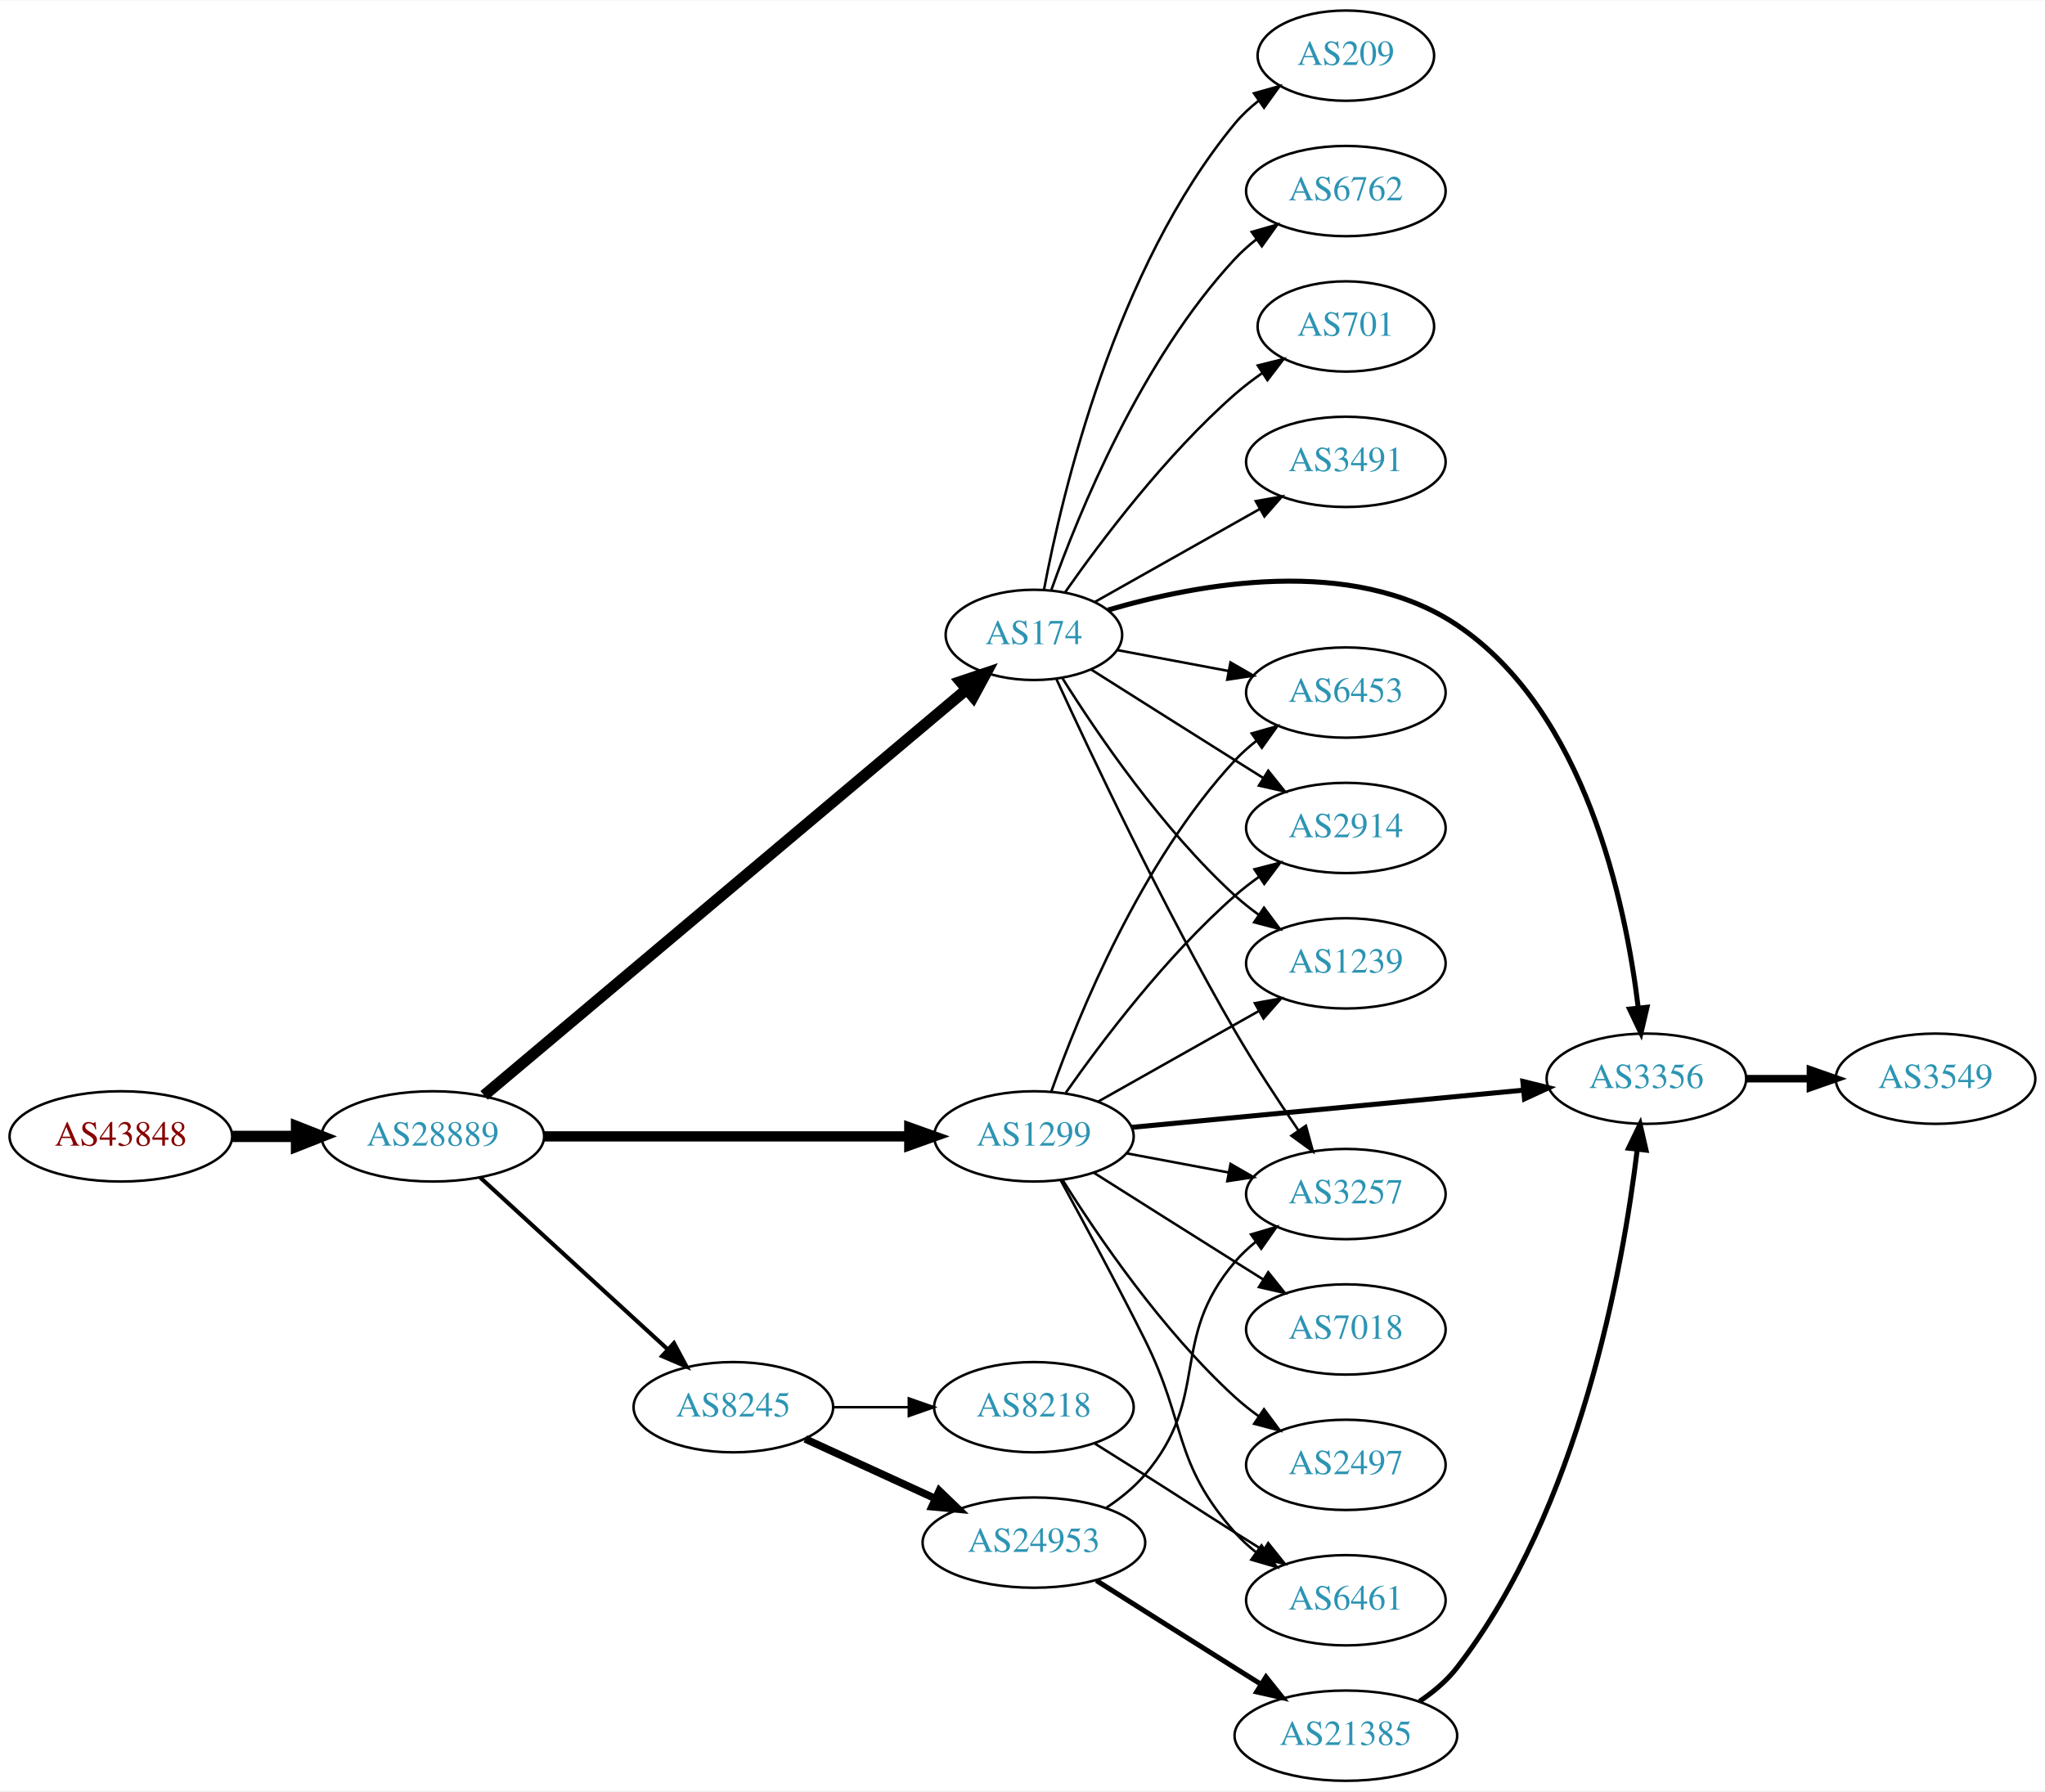
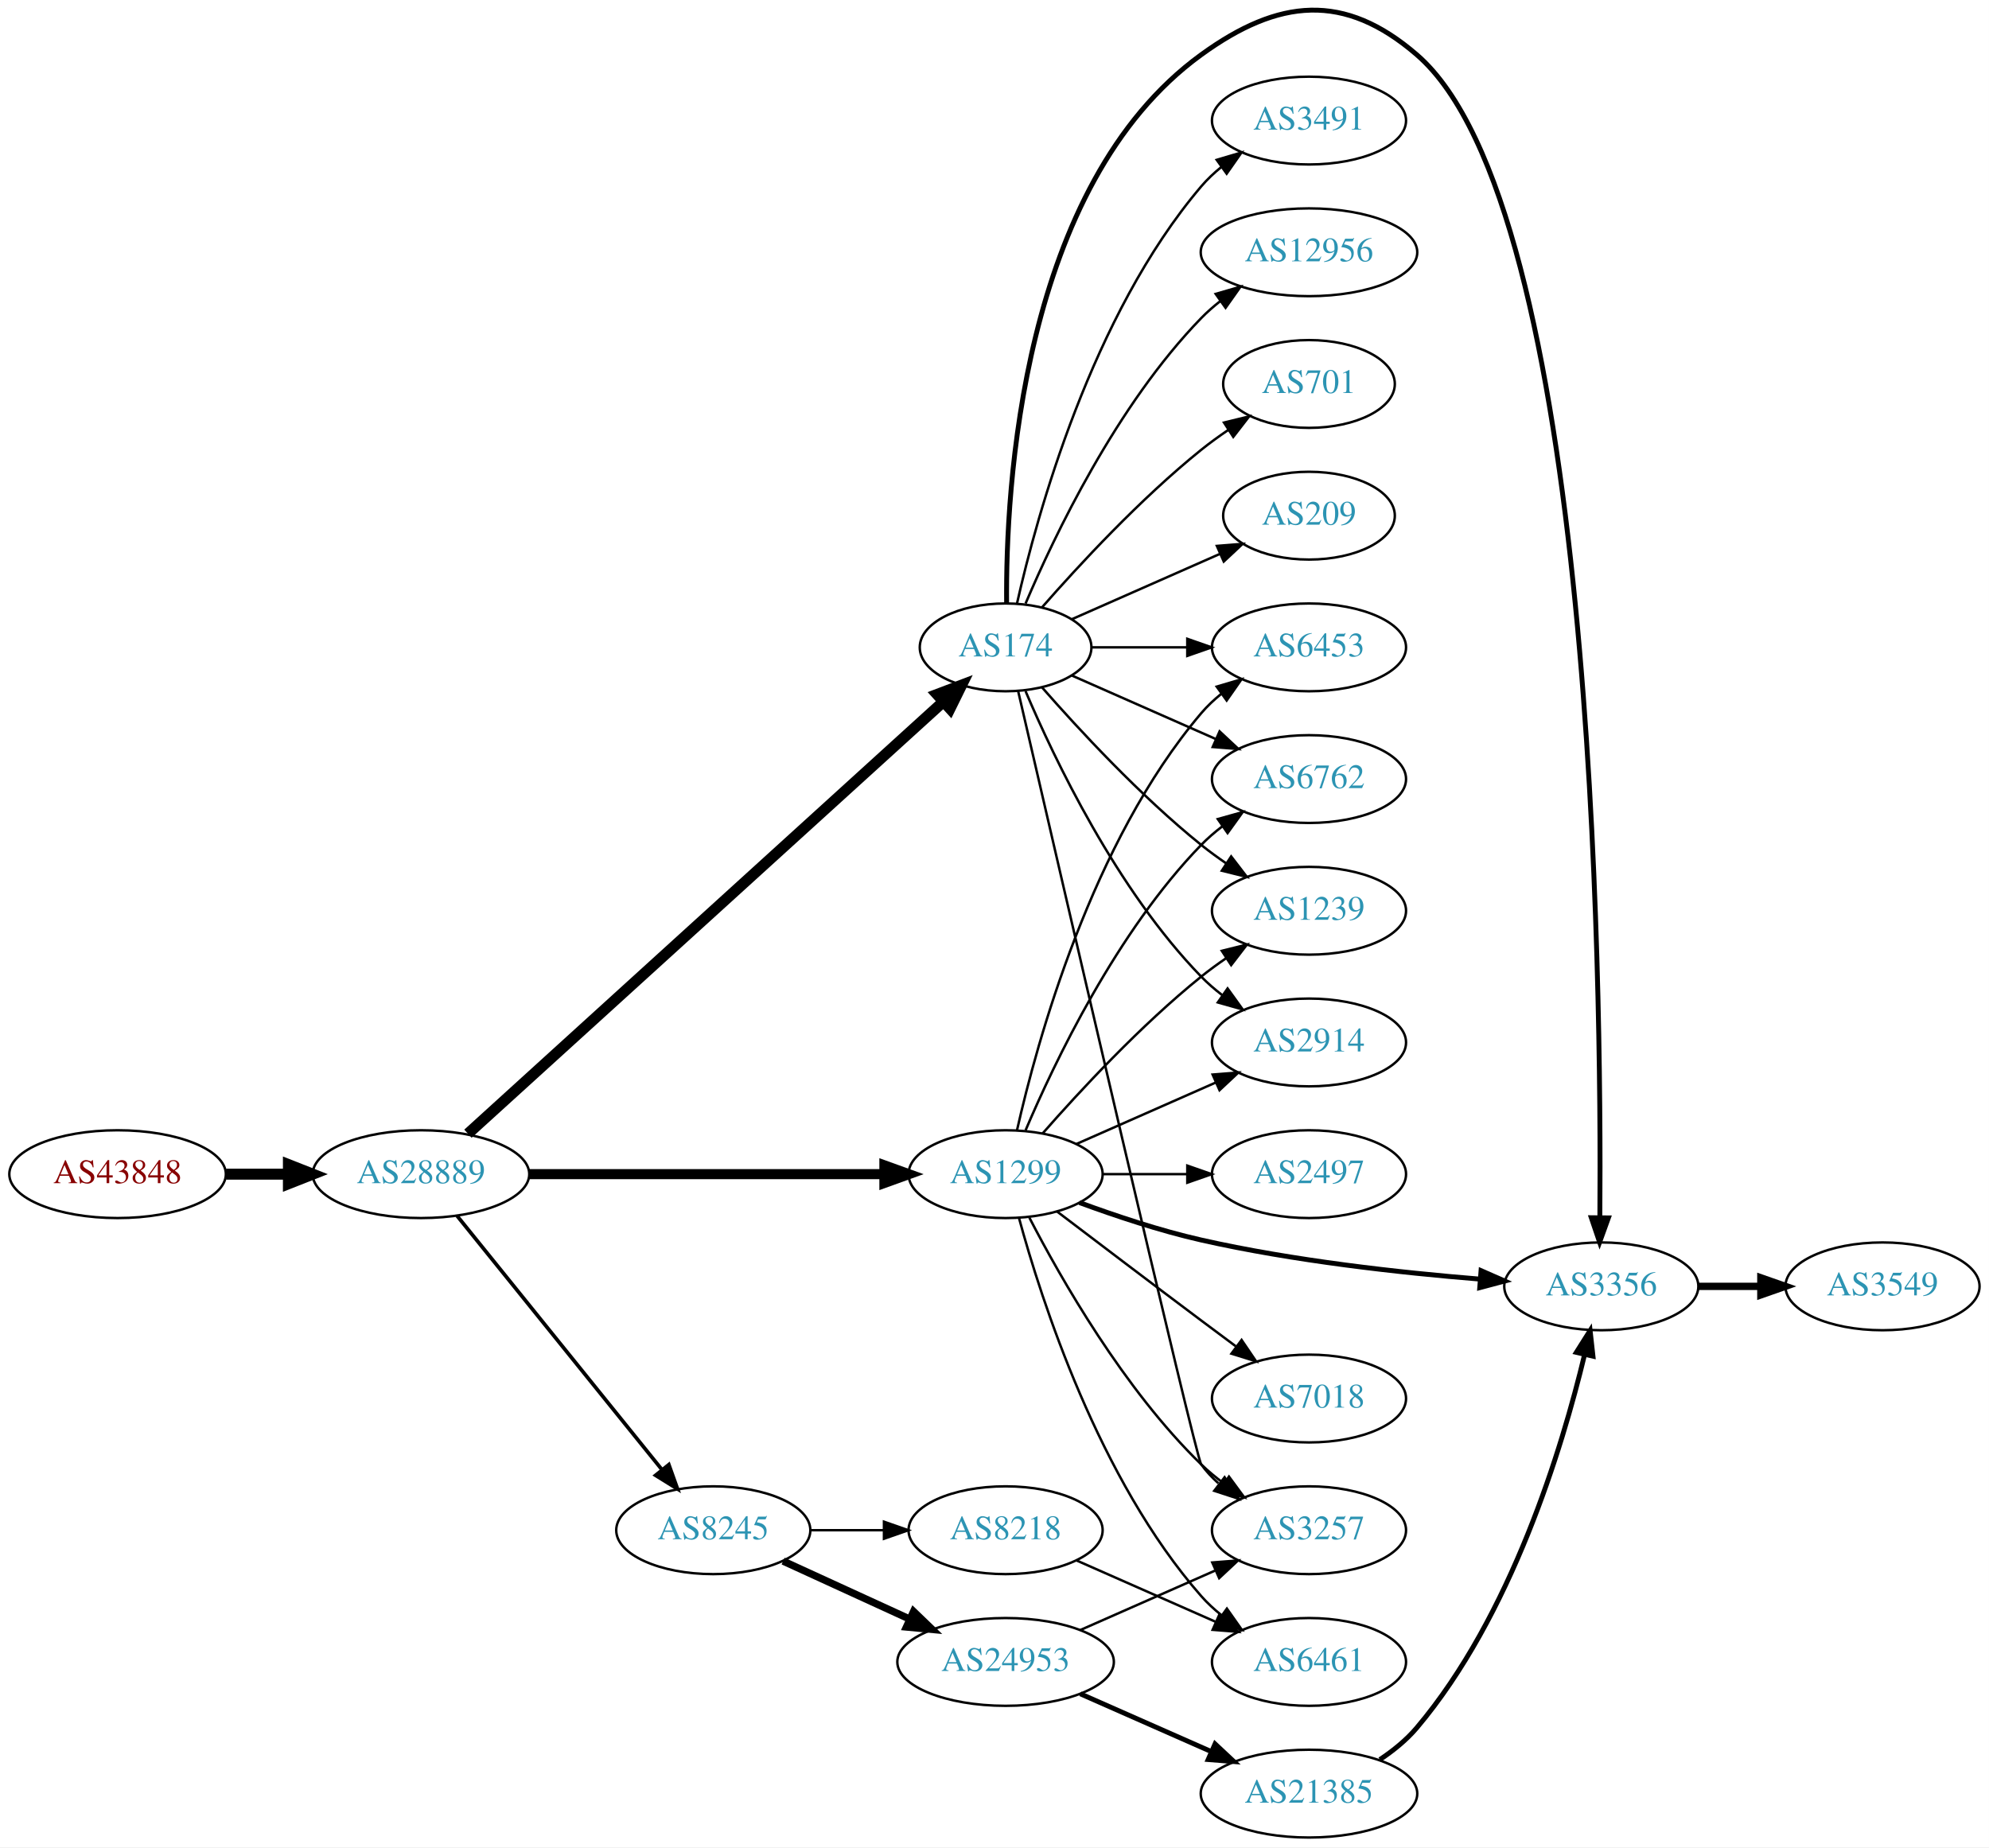
- <svg xmlns="http://www.w3.org/2000/svg" xmlns:xlink="http://www.w3.org/1999/xlink" width="815pt" height="714pt" viewBox="0.00 0.00 815.45 714.00">
-   <g id="graph0" class="graph" transform="scale(1 1) rotate(0) translate(4 710)">
-     <polygon fill="white" stroke="none" points="-4,4 -4,-710 811.448,-710 811.448,4 -4,4" />
+ <svg xmlns="http://www.w3.org/2000/svg" xmlns:xlink="http://www.w3.org/1999/xlink" width="815pt" height="757pt" viewBox="0.00 0.00 815.45 757.44">
+   <g id="graph0" class="graph" transform="scale(1 1) rotate(0) translate(4 753.441)">
+     <polygon fill="white" stroke="none" points="-4,4 -4,-753.441 811.448,-753.441 811.448,4 -4,4" />
    <g id="node1" class="node">
      <g id="a_node1">
        <a xlink:href="/asn/43848" xlink:title="AS43848 ~ Unterauerstrasse 7 [AT]">
-           <ellipse fill="#ffffff" stroke="black" cx="44.196" cy="-257" rx="44.393" ry="18" />
-           <text text-anchor="middle" x="44.196" y="-253.3" font-family="Times,serif" font-size="14.00" fill="#880000">AS43848</text>
+           <ellipse fill="#ffffff" stroke="black" cx="44.196" cy="-272" rx="44.393" ry="18" />
+           <text text-anchor="middle" x="44.196" y="-268.3" font-family="Times,serif" font-size="14.00" fill="#880000">AS43848</text>
        </a>
      </g>
    </g>
    <g id="node2" class="node">
      <g id="a_node2">
        <a xlink:href="/asn/28889" xlink:title="AS28889 ~ LINZNET-AS [AT]">
-           <ellipse fill="#ffffff" stroke="black" cx="168.588" cy="-257" rx="44.393" ry="18" />
-           <text text-anchor="middle" x="168.588" y="-253.3" font-family="Times,serif" font-size="14.00" fill="#2c94b3">AS28889</text>
+           <ellipse fill="#ffffff" stroke="black" cx="168.588" cy="-272" rx="44.393" ry="18" />
+           <text text-anchor="middle" x="168.588" y="-268.3" font-family="Times,serif" font-size="14.00" fill="#2c94b3">AS28889</text>
        </a>
      </g>
    </g>
    <g id="edge1" class="edge">
-       <path fill="none" stroke="black" stroke-width="4.5" d="M88.692,-257C96.898,-257 105.569,-257 114.041,-257" />
-       <polygon fill="black" stroke="black" stroke-width="4.5" points="114.233,-260.938 124.233,-257 114.233,-253.063 114.233,-260.938" />
+       <path fill="none" stroke="black" stroke-width="4.5" d="M88.692,-272C96.898,-272 105.569,-272 114.041,-272" />
+       <polygon fill="black" stroke="black" stroke-width="4.5" points="114.233,-275.938 124.233,-272 114.233,-268.063 114.233,-275.938" />
    </g>
    <g id="node3" class="node">
      <g id="a_node3">
-         <a xlink:href="/asn/174" xlink:title="AS174 ~ Cogent Communications [US]">
-           <ellipse fill="#ffffff" stroke="black" cx="408.273" cy="-457" rx="35.194" ry="18" />
-           <text text-anchor="middle" x="408.273" y="-453.3" font-family="Times,serif" font-size="14.00" fill="#2c94b3">AS174</text>
+         <a xlink:href="/asn/1299" xlink:title="AS1299 ~ Telia Carrier [EU]">
+           <ellipse fill="#ffffff" stroke="black" cx="408.273" cy="-272" rx="39.794" ry="18" />
+           <text text-anchor="middle" x="408.273" y="-268.3" font-family="Times,serif" font-size="14.00" fill="#2c94b3">AS1299</text>
        </a>
      </g>
    </g>
    <g id="edge2" class="edge">
-       <path fill="none" stroke="black" stroke-width="4.5" d="M189.039,-273.367C231.696,-309.26 333.476,-394.903 381.435,-435.258" />
-       <polygon fill="black" stroke="black" stroke-width="4.5" points="379.01,-438.364 389.196,-441.789 384.08,-432.338 379.01,-438.364" />
+       <path fill="none" stroke="black" stroke-width="4.125" d="M212.907,-272C253.975,-272 315.589,-272 358.396,-272" />
+       <polygon fill="black" stroke="black" stroke-width="4.125" points="358.579,-275.609 368.579,-272 358.579,-268.391 358.579,-275.609" />
    </g>
    <g id="node4" class="node">
      <g id="a_node4">
-         <a xlink:href="/asn/1299" xlink:title="AS1299 ~ Telia Carrier [EU]">
-           <ellipse fill="#ffffff" stroke="black" cx="408.273" cy="-257" rx="39.794" ry="18" />
-           <text text-anchor="middle" x="408.273" y="-253.3" font-family="Times,serif" font-size="14.00" fill="#2c94b3">AS1299</text>
+         <a xlink:href="/asn/174" xlink:title="AS174 ~ Cogent Communications [US]">
+           <ellipse fill="#ffffff" stroke="black" cx="408.273" cy="-488" rx="35.194" ry="18" />
+           <text text-anchor="middle" x="408.273" y="-484.3" font-family="Times,serif" font-size="14.00" fill="#2c94b3">AS174</text>
        </a>
      </g>
    </g>
    <g id="edge3" class="edge">
-       <path fill="none" stroke="black" stroke-width="4.091" d="M212.907,-257C253.975,-257 315.589,-257 358.396,-257" />
-       <polygon fill="black" stroke="black" stroke-width="4.091" points="358.579,-260.58 368.579,-257 358.579,-253.421 358.579,-260.58" />
+       <path fill="none" stroke="black" stroke-width="4.5" d="M187.844,-288.591C230.166,-327.051 335.001,-422.322 382.808,-465.767" />
+       <polygon fill="black" stroke="black" stroke-width="4.5" points="380.193,-468.711 390.242,-472.522 385.489,-462.883 380.193,-468.711" />
    </g>
    <g id="node5" class="node">
      <g id="a_node5">
        <a xlink:href="/asn/8245" xlink:title="AS8245 ~ Video-Broadcast GmbH [AT]">
-           <ellipse fill="#ffffff" stroke="black" cx="288.431" cy="-149" rx="39.794" ry="18" />
-           <text text-anchor="middle" x="288.431" y="-145.3" font-family="Times,serif" font-size="14.00" fill="#2c94b3">AS8245</text>
+           <ellipse fill="#ffffff" stroke="black" cx="288.431" cy="-126" rx="39.794" ry="18" />
+           <text text-anchor="middle" x="288.431" y="-122.3" font-family="Times,serif" font-size="14.00" fill="#2c94b3">AS8245</text>
        </a>
      </g>
    </g>
    <g id="edge4" class="edge">
-       <path fill="none" stroke="black" stroke-width="1.636" d="M187.486,-240.597C207.414,-222.333 239.772,-192.678 262.249,-172.079" />
-       <polygon fill="black" stroke="black" stroke-width="1.636" points="264.743,-174.54 269.751,-165.203 260.014,-169.38 264.743,-174.54" />
+       <path fill="none" stroke="black" stroke-width="1.5" d="M183.337,-254.966C204.093,-229.251 243.538,-180.381 267.462,-150.74" />
+       <polygon fill="black" stroke="black" stroke-width="1.5" points="270.212,-152.905 273.77,-142.925 264.765,-148.509 270.212,-152.905" />
    </g>
    <g id="node6" class="node">
      <g id="a_node6">
-         <a xlink:href="/asn/6762" xlink:title="AS6762 ~ TELECOM ITALIA SPARKLE S.p.A. [IT]">
-           <ellipse fill="#ffffff" stroke="black" cx="532.666" cy="-634" rx="39.794" ry="18" />
-           <text text-anchor="middle" x="532.666" y="-630.3" font-family="Times,serif" font-size="14.00" fill="#2c94b3">AS6762</text>
-         </a>
-       </g>
-     </g>
-     <g id="edge5" class="edge">
-       <path fill="none" stroke="black" d="M415.26,-475.027C425.999,-505.221 450.974,-566.668 488.469,-607 491.029,-609.753 493.929,-612.336 496.986,-614.729" />
-       <polygon fill="black" stroke="black" points="495.13,-617.704 505.319,-620.61 499.166,-611.984 495.13,-617.704" />
+         <a xlink:href="/asn/3356" xlink:title="AS3356 ~ Level 3 Parent, LLC [US]">
+           <ellipse fill="#ffffff" stroke="black" cx="652.508" cy="-226" rx="39.794" ry="18" />
+           <text text-anchor="middle" x="652.508" y="-222.3" font-family="Times,serif" font-size="14.00" fill="#2c94b3">AS3356</text>
+         </a>
+       </g>
+     </g>
+     <g id="edge21" class="edge">
+       <path fill="none" stroke="black" stroke-width="2" d="M438.554,-260.353C453.31,-254.913 471.608,-248.811 488.469,-245 526.342,-236.44 570.086,-231.609 602.722,-228.964" />
+       <polygon fill="black" stroke="black" stroke-width="2" points="603.205,-232.437 612.907,-228.179 602.667,-225.457 603.205,-232.437" />
    </g>
    <g id="node7" class="node">
      <g id="a_node7">
-         <a xlink:href="/asn/6453" xlink:title="AS6453 ~ TATA COMMUNICATIONS (AMERICA) INC [US]">
-           <ellipse fill="#ffffff" stroke="black" cx="532.666" cy="-434" rx="39.794" ry="18" />
-           <text text-anchor="middle" x="532.666" y="-430.3" font-family="Times,serif" font-size="14.00" fill="#2c94b3">AS6453</text>
-         </a>
-       </g>
-     </g>
-     <g id="edge6" class="edge">
-       <path fill="none" stroke="black" d="M441.43,-450.957C455.011,-448.405 471.076,-445.386 485.859,-442.608" />
-       <polygon fill="black" stroke="black" points="486.661,-446.019 495.843,-440.732 485.369,-439.139 486.661,-446.019" />
+         <a xlink:href="/asn/2914" xlink:title="AS2914 ~ NTT America, Inc. [US]">
+           <ellipse fill="#ffffff" stroke="black" cx="532.666" cy="-326" rx="39.794" ry="18" />
+           <text text-anchor="middle" x="532.666" y="-322.3" font-family="Times,serif" font-size="14.00" fill="#2c94b3">AS2914</text>
+         </a>
+       </g>
+     </g>
+     <g id="edge18" class="edge">
+       <path fill="none" stroke="black" d="M437.353,-284.389C454.3,-291.866 476.098,-301.483 494.467,-309.588" />
+       <polygon fill="black" stroke="black" points="493.155,-312.834 503.717,-313.669 495.981,-306.43 493.155,-312.834" />
    </g>
    <g id="node8" class="node">
      <g id="a_node8">
-         <a xlink:href="/asn/2914" xlink:title="AS2914 ~ NTT America, Inc. [US]">
-           <ellipse fill="#ffffff" stroke="black" cx="532.666" cy="-380" rx="39.794" ry="18" />
-           <text text-anchor="middle" x="532.666" y="-376.3" font-family="Times,serif" font-size="14.00" fill="#2c94b3">AS2914</text>
-         </a>
-       </g>
-     </g>
-     <g id="edge7" class="edge">
-       <path fill="none" stroke="black" d="M431.106,-443.179C447.002,-433.125 469.055,-419.196 488.469,-407 492.092,-404.724 495.888,-402.344 499.663,-399.981" />
-       <polygon fill="black" stroke="black" points="501.717,-402.824 508.339,-394.554 498.005,-396.89 501.717,-402.824" />
+         <a xlink:href="/asn/6453" xlink:title="AS6453 ~ TATA COMMUNICATIONS (AMERICA) INC [US]">
+           <ellipse fill="#ffffff" stroke="black" cx="532.666" cy="-488" rx="39.794" ry="18" />
+           <text text-anchor="middle" x="532.666" y="-484.3" font-family="Times,serif" font-size="14.00" fill="#2c94b3">AS6453</text>
+         </a>
+       </g>
+     </g>
+     <g id="edge26" class="edge">
+       <path fill="none" stroke="black" d="M412.967,-290.075C421.107,-326.148 443.54,-408.14 488.469,-461 490.904,-463.864 493.72,-466.521 496.725,-468.961" />
+       <polygon fill="black" stroke="black" points="494.824,-471.905 504.985,-474.906 498.913,-466.224 494.824,-471.905" />
    </g>
    <g id="node9" class="node">
      <g id="a_node9">
-         <a xlink:href="/asn/701" xlink:title="AS701 ~ UUNET [US]">
-           <ellipse fill="#ffffff" stroke="black" cx="532.666" cy="-580" rx="35.194" ry="18" />
-           <text text-anchor="middle" x="532.666" y="-576.3" font-family="Times,serif" font-size="14.00" fill="#2c94b3">AS701</text>
-         </a>
-       </g>
-     </g>
-     <g id="edge8" class="edge">
-       <path fill="none" stroke="black" d="M420.731,-474.025C434.99,-494.397 460.851,-528.785 488.469,-553 491.853,-555.966 495.597,-558.82 499.425,-561.488" />
-       <polygon fill="black" stroke="black" points="497.553,-564.446 507.833,-567.007 501.394,-558.594 497.553,-564.446" />
-     </g>
-     <g id="node10" class="node">
-       <g id="a_node10">
-         <a xlink:href="/asn/1239" xlink:title="AS1239 ~ Sprint [US]">
-           <ellipse fill="#ffffff" stroke="black" cx="532.666" cy="-326" rx="39.794" ry="18" />
-           <text text-anchor="middle" x="532.666" y="-322.3" font-family="Times,serif" font-size="14.00" fill="#2c94b3">AS1239</text>
-         </a>
-       </g>
-     </g>
-     <g id="edge9" class="edge">
-       <path fill="none" stroke="black" d="M419.701,-439.634C433.49,-417.648 459.458,-379.454 488.469,-353 491.4,-350.328 494.629,-347.763 497.963,-345.351" />
-       <polygon fill="black" stroke="black" points="500.019,-348.186 506.353,-339.692 496.105,-342.382 500.019,-348.186" />
-     </g>
-     <g id="node11" class="node">
-       <g id="a_node11">
-         <a xlink:href="/asn/3491" xlink:title="AS3491 ~ PCCW Global, Inc. [US]">
-           <ellipse fill="#ffffff" stroke="black" cx="532.666" cy="-526" rx="39.794" ry="18" />
-           <text text-anchor="middle" x="532.666" y="-522.3" font-family="Times,serif" font-size="14.00" fill="#2c94b3">AS3491</text>
-         </a>
-       </g>
-     </g>
-     <g id="edge10" class="edge">
-       <path fill="none" stroke="black" d="M432.582,-470.141C451.191,-480.631 477.505,-495.466 498.339,-507.212" />
-       <polygon fill="black" stroke="black" points="496.755,-510.337 507.185,-512.199 500.193,-504.239 496.755,-510.337" />
-     </g>
-     <g id="node12" class="node">
-       <g id="a_node12">
-         <a xlink:href="/asn/3356" xlink:title="AS3356 ~ Level 3 Parent, LLC [US]">
-           <ellipse fill="#ffffff" stroke="black" cx="652.508" cy="-280" rx="39.794" ry="18" />
-           <text text-anchor="middle" x="652.508" y="-276.3" font-family="Times,serif" font-size="14.00" fill="#2c94b3">AS3356</text>
-         </a>
-       </g>
-     </g>
-     <g id="edge11" class="edge">
-       <path fill="none" stroke="black" stroke-width="2" d="M437.815,-466.911C473.553,-477.4 535.14,-488.924 576.862,-461 628.184,-426.65 644.257,-349.891 649.264,-308.219" />
-       <polygon fill="black" stroke="black" stroke-width="2" points="652.753,-308.501 650.336,-298.186 645.793,-307.757 652.753,-308.501" />
+         <a xlink:href="/asn/6762" xlink:title="AS6762 ~ TELECOM ITALIA SPARKLE S.p.A. [IT]">
+           <ellipse fill="#ffffff" stroke="black" cx="532.666" cy="-434" rx="39.794" ry="18" />
+           <text text-anchor="middle" x="532.666" y="-430.3" font-family="Times,serif" font-size="14.00" fill="#2c94b3">AS6762</text>
+         </a>
+       </g>
+     </g>
+     <g id="edge24" class="edge">
+       <path fill="none" stroke="black" d="M416.464,-289.975C428.231,-317.682 453.805,-371.348 488.469,-407 491.09,-409.695 494.03,-412.239 497.113,-414.608" />
+       <polygon fill="black" stroke="black" points="495.279,-417.597 505.481,-420.455 499.288,-411.859 495.279,-417.597" />
    </g>
    <g id="node13" class="node">
      <g id="a_node13">
-         <a xlink:href="/asn/3257" xlink:title="AS3257 ~ GTT [DE]">
-           <ellipse fill="#ffffff" stroke="black" cx="532.666" cy="-234" rx="39.794" ry="18" />
-           <text text-anchor="middle" x="532.666" y="-230.3" font-family="Times,serif" font-size="14.00" fill="#2c94b3">AS3257</text>
-         </a>
-       </g>
-     </g>
-     <g id="edge12" class="edge">
-       <path fill="none" stroke="black" d="M417.158,-439.57C430.693,-410.062 459.681,-348.634 488.469,-299 496.216,-285.644 505.625,-271.299 513.682,-259.492" />
-       <polygon fill="black" stroke="black" points="516.731,-261.235 519.529,-251.016 510.969,-257.26 516.731,-261.235" />
+         <a xlink:href="/asn/1239" xlink:title="AS1239 ~ Sprint [US]">
+           <ellipse fill="#ffffff" stroke="black" cx="532.666" cy="-380" rx="39.794" ry="18" />
+           <text text-anchor="middle" x="532.666" y="-376.3" font-family="Times,serif" font-size="14.00" fill="#2c94b3">AS1239</text>
+         </a>
+       </g>
+     </g>
+     <g id="edge25" class="edge">
+       <path fill="none" stroke="black" d="M423.425,-288.663C438.527,-305.894 463.648,-333.024 488.469,-353 491.725,-355.62 495.25,-358.192 498.835,-360.646" />
+       <polygon fill="black" stroke="black" points="496.922,-363.577 507.207,-366.121 500.753,-357.719 496.922,-363.577" />
    </g>
    <g id="node14" class="node">
      <g id="a_node14">
-         <a xlink:href="/asn/209" xlink:title="AS209 ~ CenturyLink Communications, LLC [US]">
-           <ellipse fill="#ffffff" stroke="black" cx="532.666" cy="-688" rx="35.194" ry="18" />
-           <text text-anchor="middle" x="532.666" y="-684.3" font-family="Times,serif" font-size="14.00" fill="#2c94b3">AS209</text>
-         </a>
-       </g>
-     </g>
-     <g id="edge13" class="edge">
-       <path fill="none" stroke="black" d="M412.297,-475.033C419.472,-513.16 440.636,-603.189 488.469,-661 491.197,-664.296 494.436,-667.311 497.896,-670.032" />
-       <polygon fill="black" stroke="black" points="496.028,-672.997 506.233,-675.846 500.032,-667.255 496.028,-672.997" />
-     </g>
-     <g id="edge24" class="edge">
-       <path fill="none" stroke="black" d="M415.26,-275.027C425.999,-305.221 450.974,-366.668 488.469,-407 491.029,-409.753 493.929,-412.336 496.986,-414.729" />
-       <polygon fill="black" stroke="black" points="495.13,-417.704 505.319,-420.61 499.166,-411.984 495.13,-417.704" />
-     </g>
-     <g id="edge23" class="edge">
-       <path fill="none" stroke="black" d="M420.984,-274.386C435.294,-294.801 461.014,-328.928 488.469,-353 491.451,-355.615 494.714,-358.142 498.068,-360.532" />
-       <polygon fill="black" stroke="black" points="496.226,-363.51 506.483,-366.162 500.118,-357.692 496.226,-363.51" />
-     </g>
-     <g id="edge25" class="edge">
-       <path fill="none" stroke="black" d="M433.747,-270.797C452.138,-281.165 477.549,-295.491 497.876,-306.951" />
-       <polygon fill="black" stroke="black" points="496.385,-310.128 506.815,-311.99 499.822,-304.03 496.385,-310.128" />
-     </g>
-     <g id="edge20" class="edge">
-       <path fill="none" stroke="black" stroke-width="2" d="M447.123,-260.594C489.307,-264.599 557.611,-271.085 603.516,-275.443" />
-       <polygon fill="black" stroke="black" stroke-width="2" points="603.24,-278.933 613.526,-276.394 603.901,-271.964 603.24,-278.933" />
-     </g>
-     <g id="edge26" class="edge">
-       <path fill="none" stroke="black" d="M445.333,-250.224C458.032,-247.837 472.479,-245.122 485.873,-242.605" />
-       <polygon fill="black" stroke="black" points="486.682,-246.015 495.864,-240.728 485.389,-239.135 486.682,-246.015" />
+         <a xlink:href="/asn/3257" xlink:title="AS3257 ~ GTT [DE]">
+           <ellipse fill="#ffffff" stroke="black" cx="532.666" cy="-126" rx="39.794" ry="18" />
+           <text text-anchor="middle" x="532.666" y="-122.3" font-family="Times,serif" font-size="14.00" fill="#2c94b3">AS3257</text>
+         </a>
+       </g>
+     </g>
+     <g id="edge22" class="edge">
+       <path fill="none" stroke="black" d="M418.027,-254.164C430.877,-229.292 456.791,-183.786 488.469,-153 491.314,-150.236 494.487,-147.612 497.786,-145.163" />
+       <polygon fill="black" stroke="black" points="499.852,-147.991 506.134,-139.459 495.902,-142.212 499.852,-147.991" />
    </g>
    <g id="node18" class="node">
      <g id="a_node18">
        <a xlink:href="/asn/6461" xlink:title="AS6461 ~ Zayo Bandwidth [US]">
          <ellipse fill="#ffffff" stroke="black" cx="532.666" cy="-72" rx="39.794" ry="18" />
          <text text-anchor="middle" x="532.666" y="-68.3" font-family="Times,serif" font-size="14.00" fill="#2c94b3">AS6461</text>
        </a>
      </g>
    </g>
-     <g id="edge21" class="edge">
-       <path fill="none" stroke="black" d="M418.98,-239.442C427.917,-223.128 441.423,-198.095 452.469,-176 469.364,-142.21 463.425,-127.283 488.469,-99 490.961,-96.186 493.816,-93.562 496.845,-91.143" />
-       <polygon fill="black" stroke="black" points="499.03,-93.884 505.139,-85.227 494.965,-88.185 499.03,-93.884" />
+     <g id="edge23" class="edge">
+       <path fill="none" stroke="black" d="M413.729,-254.166C422.872,-220.521 446.506,-146.774 488.469,-99 490.95,-96.176 493.797,-93.546 496.821,-91.122" />
+       <polygon fill="black" stroke="black" points="499.007,-93.862 505.109,-85.2 494.937,-88.167 499.007,-93.862" />
    </g>
    <g id="node19" class="node">
      <g id="a_node19">
        <a xlink:href="/asn/7018" xlink:title="AS7018 ~ AT&amp;T Services, Inc. [US]">
          <ellipse fill="#ffffff" stroke="black" cx="532.666" cy="-180" rx="39.794" ry="18" />
          <text text-anchor="middle" x="532.666" y="-176.3" font-family="Times,serif" font-size="14.00" fill="#2c94b3">AS7018</text>
        </a>
      </g>
    </g>
    <g id="edge19" class="edge">
-       <path fill="none" stroke="black" d="M432.129,-242.532C447.939,-232.533 469.468,-218.936 488.469,-207 492.092,-204.724 495.888,-202.344 499.663,-199.981" />
-       <polygon fill="black" stroke="black" points="501.717,-202.824 508.339,-194.554 498.005,-196.89 501.717,-202.824" />
+       <path fill="none" stroke="black" d="M429.41,-256.65C445.389,-244.492 468.314,-227.1 488.469,-212 493.044,-208.573 497.903,-204.953 502.647,-201.43" />
+       <polygon fill="black" stroke="black" points="505.029,-204.022 510.978,-195.255 500.86,-198.398 505.029,-204.022" />
    </g>
    <g id="node20" class="node">
      <g id="a_node20">
        <a xlink:href="/asn/2497" xlink:title="AS2497 ~ Internet Initiative Japan Inc. [JP]">
-           <ellipse fill="#ffffff" stroke="black" cx="532.666" cy="-126" rx="39.794" ry="18" />
-           <text text-anchor="middle" x="532.666" y="-122.3" font-family="Times,serif" font-size="14.00" fill="#2c94b3">AS2497</text>
-         </a>
-       </g>
-     </g>
-     <g id="edge22" class="edge">
-       <path fill="none" stroke="black" d="M419.701,-239.634C433.49,-217.648 459.458,-179.454 488.469,-153 491.4,-150.328 494.629,-147.763 497.963,-145.351" />
-       <polygon fill="black" stroke="black" points="500.019,-148.186 506.353,-139.692 496.105,-142.382 500.019,-148.186" />
+           <ellipse fill="#ffffff" stroke="black" cx="532.666" cy="-272" rx="39.794" ry="18" />
+           <text text-anchor="middle" x="532.666" y="-268.3" font-family="Times,serif" font-size="14.00" fill="#2c94b3">AS2497</text>
+         </a>
+       </g>
+     </g>
+     <g id="edge20" class="edge">
+       <path fill="none" stroke="black" d="M447.999,-272C458.937,-272 470.988,-272 482.454,-272" />
+       <polygon fill="black" stroke="black" points="482.772,-275.5 492.772,-272 482.772,-268.5 482.772,-275.5" />
+     </g>
+     <g id="edge5" class="edge">
+       <path fill="none" stroke="black" stroke-width="2" d="M408.691,-506.043C408.293,-552.678 414.497,-677.306 488.469,-731 520.262,-754.077 547.121,-756.668 576.862,-731 649.38,-668.413 652.653,-351.445 651.916,-254.326" />
+       <polygon fill="black" stroke="black" stroke-width="2" points="655.414,-254.069 651.816,-244.104 648.414,-254.138 655.414,-254.069" />
+     </g>
+     <g id="edge6" class="edge">
+       <path fill="none" stroke="black" d="M416.464,-470.025C428.231,-442.318 453.805,-388.652 488.469,-353 491.09,-350.305 494.03,-347.761 497.113,-345.392" />
+       <polygon fill="black" stroke="black" points="499.288,-348.141 505.481,-339.545 495.279,-342.403 499.288,-348.141" />
+     </g>
+     <g id="edge7" class="edge">
+       <path fill="none" stroke="black" d="M443.692,-488C455.743,-488 469.519,-488 482.537,-488" />
+       <polygon fill="black" stroke="black" points="482.766,-491.5 492.766,-488 482.766,-484.5 482.766,-491.5" />
+     </g>
+     <g id="edge8" class="edge">
+       <path fill="none" stroke="black" d="M435.53,-476.416C452.715,-468.833 475.428,-458.812 494.462,-450.414" />
+       <polygon fill="black" stroke="black" points="496.014,-453.555 503.75,-446.316 493.189,-447.151 496.014,-453.555" />
+     </g>
+     <g id="node10" class="node">
+       <g id="a_node10">
+         <a xlink:href="/asn/3491" xlink:title="AS3491 ~ PCCW Global, Inc. [US]">
+           <ellipse fill="#ffffff" stroke="black" cx="532.666" cy="-704" rx="39.794" ry="18" />
+           <text text-anchor="middle" x="532.666" y="-700.3" font-family="Times,serif" font-size="14.00" fill="#2c94b3">AS3491</text>
+         </a>
+       </g>
+     </g>
+     <g id="edge9" class="edge">
+       <path fill="none" stroke="black" d="M412.967,-506.075C421.107,-542.148 443.54,-624.14 488.469,-677 490.904,-679.864 493.72,-682.521 496.725,-684.961" />
+       <polygon fill="black" stroke="black" points="494.824,-687.905 504.985,-690.906 498.913,-682.224 494.824,-687.905" />
+     </g>
+     <g id="node11" class="node">
+       <g id="a_node11">
+         <a xlink:href="/asn/12956" xlink:title="AS12956 ~ TELXIUS [ES]">
+           <ellipse fill="#ffffff" stroke="black" cx="532.666" cy="-650" rx="44.393" ry="18" />
+           <text text-anchor="middle" x="532.666" y="-646.3" font-family="Times,serif" font-size="14.00" fill="#2c94b3">AS12956</text>
+         </a>
+       </g>
+     </g>
+     <g id="edge10" class="edge">
+       <path fill="none" stroke="black" d="M416.464,-505.975C428.231,-533.682 453.805,-587.348 488.469,-623 490.885,-625.485 493.574,-627.842 496.395,-630.051" />
+       <polygon fill="black" stroke="black" points="494.402,-632.929 504.579,-635.873 498.46,-627.225 494.402,-632.929" />
+     </g>
+     <g id="node12" class="node">
+       <g id="a_node12">
+         <a xlink:href="/asn/701" xlink:title="AS701 ~ UUNET [US]">
+           <ellipse fill="#ffffff" stroke="black" cx="532.666" cy="-596" rx="35.194" ry="18" />
+           <text text-anchor="middle" x="532.666" y="-592.3" font-family="Times,serif" font-size="14.00" fill="#2c94b3">AS701</text>
+         </a>
+       </g>
+     </g>
+     <g id="edge11" class="edge">
+       <path fill="none" stroke="black" d="M423.147,-504.345C438.217,-521.559 463.495,-548.901 488.469,-569 491.975,-571.821 495.793,-574.587 499.661,-577.208" />
+       <polygon fill="black" stroke="black" points="497.811,-580.18 508.106,-582.682 501.618,-574.306 497.811,-580.18" />
+     </g>
+     <g id="edge12" class="edge">
+       <path fill="none" stroke="black" d="M423.147,-471.655C438.217,-454.441 463.495,-427.099 488.469,-407 491.725,-404.38 495.25,-401.808 498.835,-399.354" />
+       <polygon fill="black" stroke="black" points="500.753,-402.281 507.207,-393.879 496.922,-396.423 500.753,-402.281" />
+     </g>
+     <g id="edge13" class="edge">
+       <path fill="none" stroke="black" d="M413.389,-470.187C429.308,-401.345 486.075,-156.339 488.469,-153 490.479,-150.197 492.88,-147.622 495.504,-145.269" />
+       <polygon fill="black" stroke="black" points="498.057,-147.724 503.887,-138.878 493.813,-142.158 498.057,-147.724" />
    </g>
    <g id="node15" class="node">
      <g id="a_node15">
-         <a xlink:href="/asn/24953" xlink:title="AS24953 ~ AS MACRO: AS-24953 (customers) [AT]">
-           <ellipse fill="#ffffff" stroke="black" cx="408.273" cy="-95" rx="44.393" ry="18" />
-           <text text-anchor="middle" x="408.273" y="-91.3" font-family="Times,serif" font-size="14.00" fill="#2c94b3">AS24953</text>
+         <a xlink:href="/asn/209" xlink:title="AS209 ~ CenturyLink Communications, LLC [US]">
+           <ellipse fill="#ffffff" stroke="black" cx="532.666" cy="-542" rx="35.194" ry="18" />
+           <text text-anchor="middle" x="532.666" y="-538.3" font-family="Times,serif" font-size="14.00" fill="#2c94b3">AS209</text>
        </a>
      </g>
    </g>
    <g id="edge14" class="edge">
-       <path fill="none" stroke="black" stroke-width="3" d="M317.06,-136.339C332.557,-129.238 352.124,-120.272 369.071,-112.506" />
-       <polygon fill="black" stroke="black" stroke-width="3" points="370.54,-115.683 378.173,-108.335 367.624,-109.319 370.54,-115.683" />
+       <path fill="none" stroke="black" d="M435.53,-499.584C453.195,-507.379 476.703,-517.75 496.051,-526.287" />
+       <polygon fill="black" stroke="black" points="494.891,-529.6 505.453,-530.435 497.716,-523.196 494.891,-529.6" />
    </g>
    <g id="node16" class="node">
      <g id="a_node16">
        <a xlink:href="/asn/8218" xlink:title="AS8218 ~ legacy Neotelecoms [FR]">
-           <ellipse fill="#ffffff" stroke="black" cx="408.273" cy="-149" rx="39.794" ry="18" />
-           <text text-anchor="middle" x="408.273" y="-145.3" font-family="Times,serif" font-size="14.00" fill="#2c94b3">AS8218</text>
+           <ellipse fill="#ffffff" stroke="black" cx="408.273" cy="-126" rx="39.794" ry="18" />
+           <text text-anchor="middle" x="408.273" y="-122.3" font-family="Times,serif" font-size="14.00" fill="#2c94b3">AS8218</text>
        </a>
      </g>
    </g>
    <g id="edge15" class="edge">
-       <path fill="none" stroke="black" d="M328.343,-149C337.897,-149 348.246,-149 358.209,-149" />
-       <polygon fill="black" stroke="black" points="358.402,-152.5 368.402,-149 358.402,-145.5 358.402,-152.5" />
+       <path fill="none" stroke="black" d="M328.343,-126C337.897,-126 348.246,-126 358.209,-126" />
+       <polygon fill="black" stroke="black" points="358.402,-129.5 368.402,-126 358.402,-122.5 358.402,-129.5" />
+     </g>
+     <g id="node17" class="node">
+       <g id="a_node17">
+         <a xlink:href="/asn/24953" xlink:title="AS24953 ~ AS MACRO: AS-24953 (customers) [AT]">
+           <ellipse fill="#ffffff" stroke="black" cx="408.273" cy="-72" rx="44.393" ry="18" />
+           <text text-anchor="middle" x="408.273" y="-68.3" font-family="Times,serif" font-size="14.00" fill="#2c94b3">AS24953</text>
+         </a>
+       </g>
+     </g>
+     <g id="edge16" class="edge">
+       <path fill="none" stroke="black" stroke-width="3" d="M317.06,-113.339C332.557,-106.238 352.124,-97.272 369.071,-89.506" />
+       <polygon fill="black" stroke="black" stroke-width="3" points="370.54,-92.683 378.173,-85.335 367.624,-86.319 370.54,-92.683" />
+     </g>
+     <g id="node22" class="node">
+       <g id="a_node22">
+         <a xlink:href="/asn/3549" xlink:title="AS3549 ~ Level 3 Parent, LLC [US]">
+           <ellipse fill="#ffffff" stroke="black" cx="767.801" cy="-226" rx="39.794" ry="18" />
+           <text text-anchor="middle" x="767.801" y="-222.3" font-family="Times,serif" font-size="14.00" fill="#2c94b3">AS3549</text>
+         </a>
+       </g>
+     </g>
+     <g id="edge30" class="edge">
+       <path fill="none" stroke="black" stroke-width="3" d="M692.18,-226C700.383,-226 709.147,-226 717.679,-226" />
+       <polygon fill="black" stroke="black" stroke-width="3" points="717.919,-229.5 727.919,-226 717.919,-222.5 717.919,-229.5" />
+     </g>
+     <g id="edge17" class="edge">
+       <path fill="none" stroke="black" d="M437.353,-113.611C454.3,-106.134 476.098,-96.517 494.467,-88.412" />
+       <polygon fill="black" stroke="black" points="495.981,-91.57 503.717,-84.331 493.155,-85.165 495.981,-91.57" />
+     </g>
+     <g id="edge28" class="edge">
+       <path fill="none" stroke="black" d="M438.901,-85.072C455.496,-92.394 476.355,-101.597 494.088,-109.421" />
+       <polygon fill="black" stroke="black" points="493.01,-112.77 503.572,-113.605 495.836,-106.366 493.01,-112.77" />
    </g>
    <g id="node21" class="node">
      <g id="a_node21">
-         <a xlink:href="/asn/3549" xlink:title="AS3549 ~ Level 3 Parent, LLC [US]">
-           <ellipse fill="#ffffff" stroke="black" cx="767.801" cy="-280" rx="39.794" ry="18" />
-           <text text-anchor="middle" x="767.801" y="-276.3" font-family="Times,serif" font-size="14.00" fill="#2c94b3">AS3549</text>
-         </a>
-       </g>
-     </g>
-     <g id="edge27" class="edge">
-       <path fill="none" stroke="black" stroke-width="3" d="M692.18,-280C700.383,-280 709.147,-280 717.679,-280" />
-       <polygon fill="black" stroke="black" stroke-width="3" points="717.919,-283.5 727.919,-280 717.919,-276.5 717.919,-283.5" />
-     </g>
-     <g id="edge16" class="edge">
-       <path fill="none" stroke="black" d="M437.287,-108.987C442.82,-112.665 448.222,-117.022 452.469,-122 479.099,-153.209 461.84,-175.791 488.469,-207 490.909,-209.859 493.729,-212.513 496.736,-214.951" />
-       <polygon fill="black" stroke="black" points="494.838,-217.897 505,-220.894 498.925,-212.214 494.838,-217.897" />
-     </g>
-     <g id="node17" class="node">
-       <g id="a_node17">
        <a xlink:href="/asn/21385" xlink:title="AS21385 ~ Trusted Network GmbH [DE]">
          <ellipse fill="#ffffff" stroke="black" cx="532.666" cy="-18" rx="44.393" ry="18" />
          <text text-anchor="middle" x="532.666" y="-14.3" font-family="Times,serif" font-size="14.00" fill="#2c94b3">AS21385</text>
        </a>
      </g>
    </g>
-     <g id="edge17" class="edge">
-       <path fill="none" stroke="black" stroke-width="2" d="M433.168,-79.875C448.874,-69.943 469.881,-56.677 488.469,-45 491.828,-42.89 495.335,-40.691 498.836,-38.499" />
-       <polygon fill="black" stroke="black" stroke-width="2" points="500.816,-41.389 507.437,-33.118 497.103,-35.455 500.816,-41.389" />
-     </g>
-     <g id="edge18" class="edge">
-       <path fill="none" stroke="black" d="M432.614,-134.469C439.056,-130.443 446.04,-126.063 452.469,-122 468.52,-111.857 472.419,-109.143 488.469,-99 492.086,-96.715 495.878,-94.329 499.65,-91.962" />
-       <polygon fill="black" stroke="black" points="501.706,-94.804 508.324,-86.531 497.991,-88.871 501.706,-94.804" />
-     </g>
-     <g id="edge28" class="edge">
-       <path fill="none" stroke="black" stroke-width="2" d="M562.037,-31.696C567.548,-35.392 572.85,-39.829 576.862,-45 625.917,-108.225 643.133,-204.422 648.852,-251.724" />
-       <polygon fill="black" stroke="black" stroke-width="2" points="645.395,-252.302 649.988,-261.849 652.351,-251.521 645.395,-252.302" />
+     <g id="edge27" class="edge">
+       <path fill="none" stroke="black" stroke-width="2" d="M438.901,-58.928C455.018,-51.817 475.158,-42.931 492.55,-35.258" />
+       <polygon fill="black" stroke="black" stroke-width="2" points="494.15,-38.377 501.886,-31.139 491.324,-31.973 494.15,-38.377" />
+     </g>
+     <g id="edge29" class="edge">
+       <path fill="none" stroke="black" stroke-width="2" d="M561.715,-31.957C567.246,-35.637 572.637,-40.002 576.862,-45 615.668,-90.918 636.484,-159.786 645.644,-197.973" />
+       <polygon fill="black" stroke="black" stroke-width="2" points="642.272,-198.924 647.924,-207.885 649.094,-197.355 642.272,-198.924" />
    </g>
  </g>
</svg>
